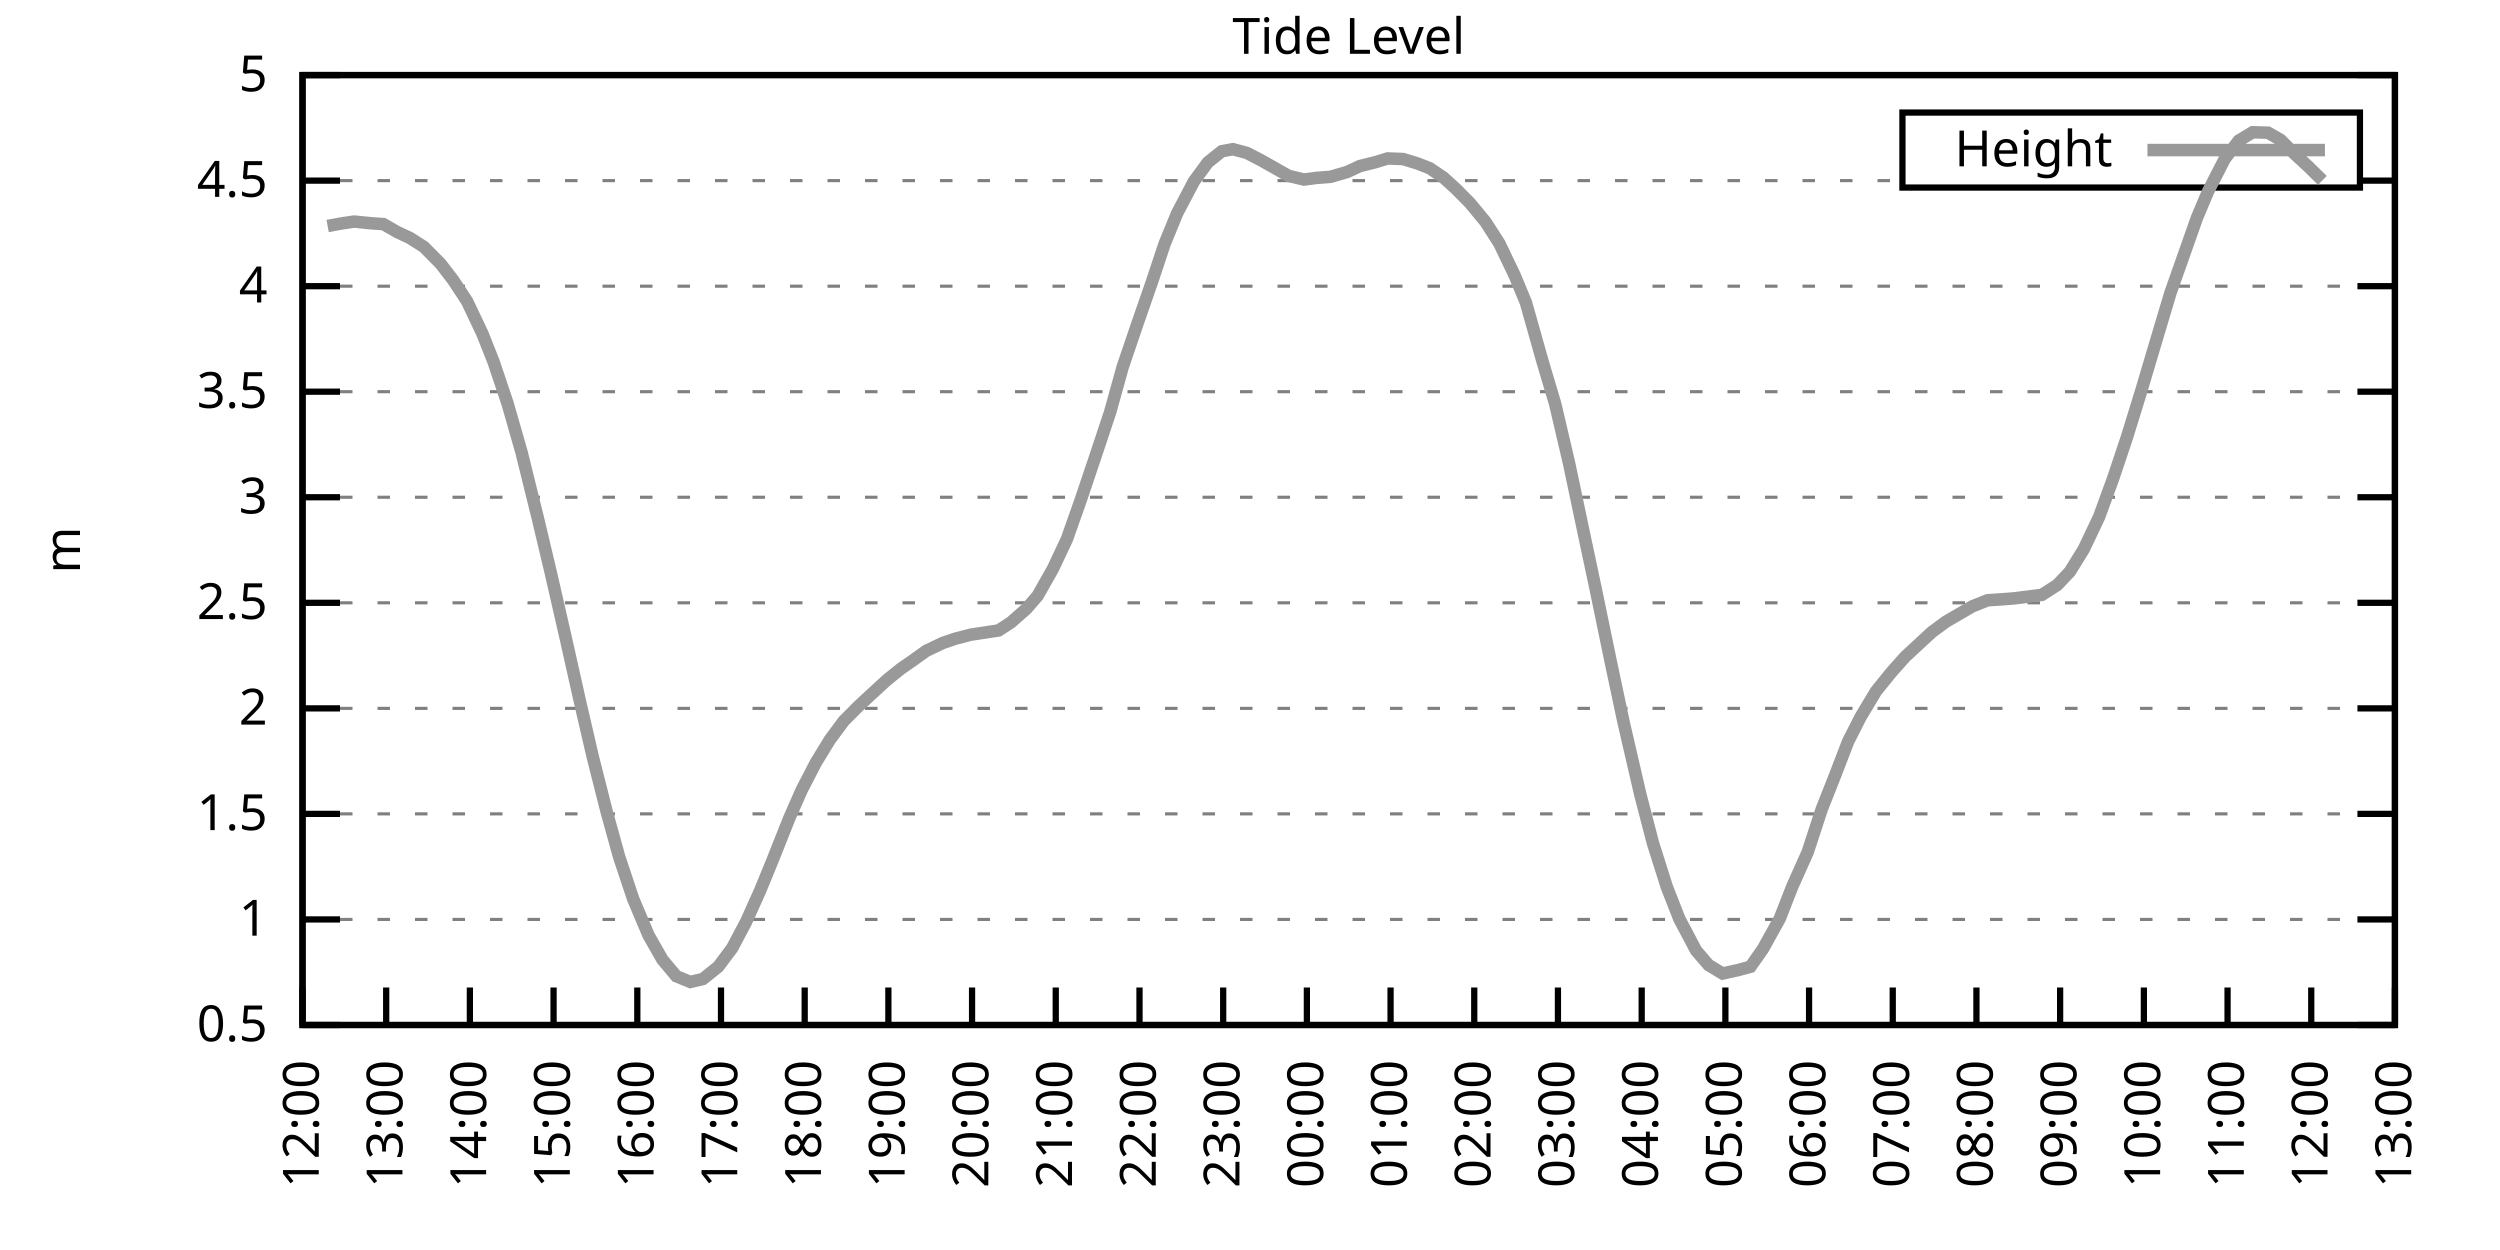
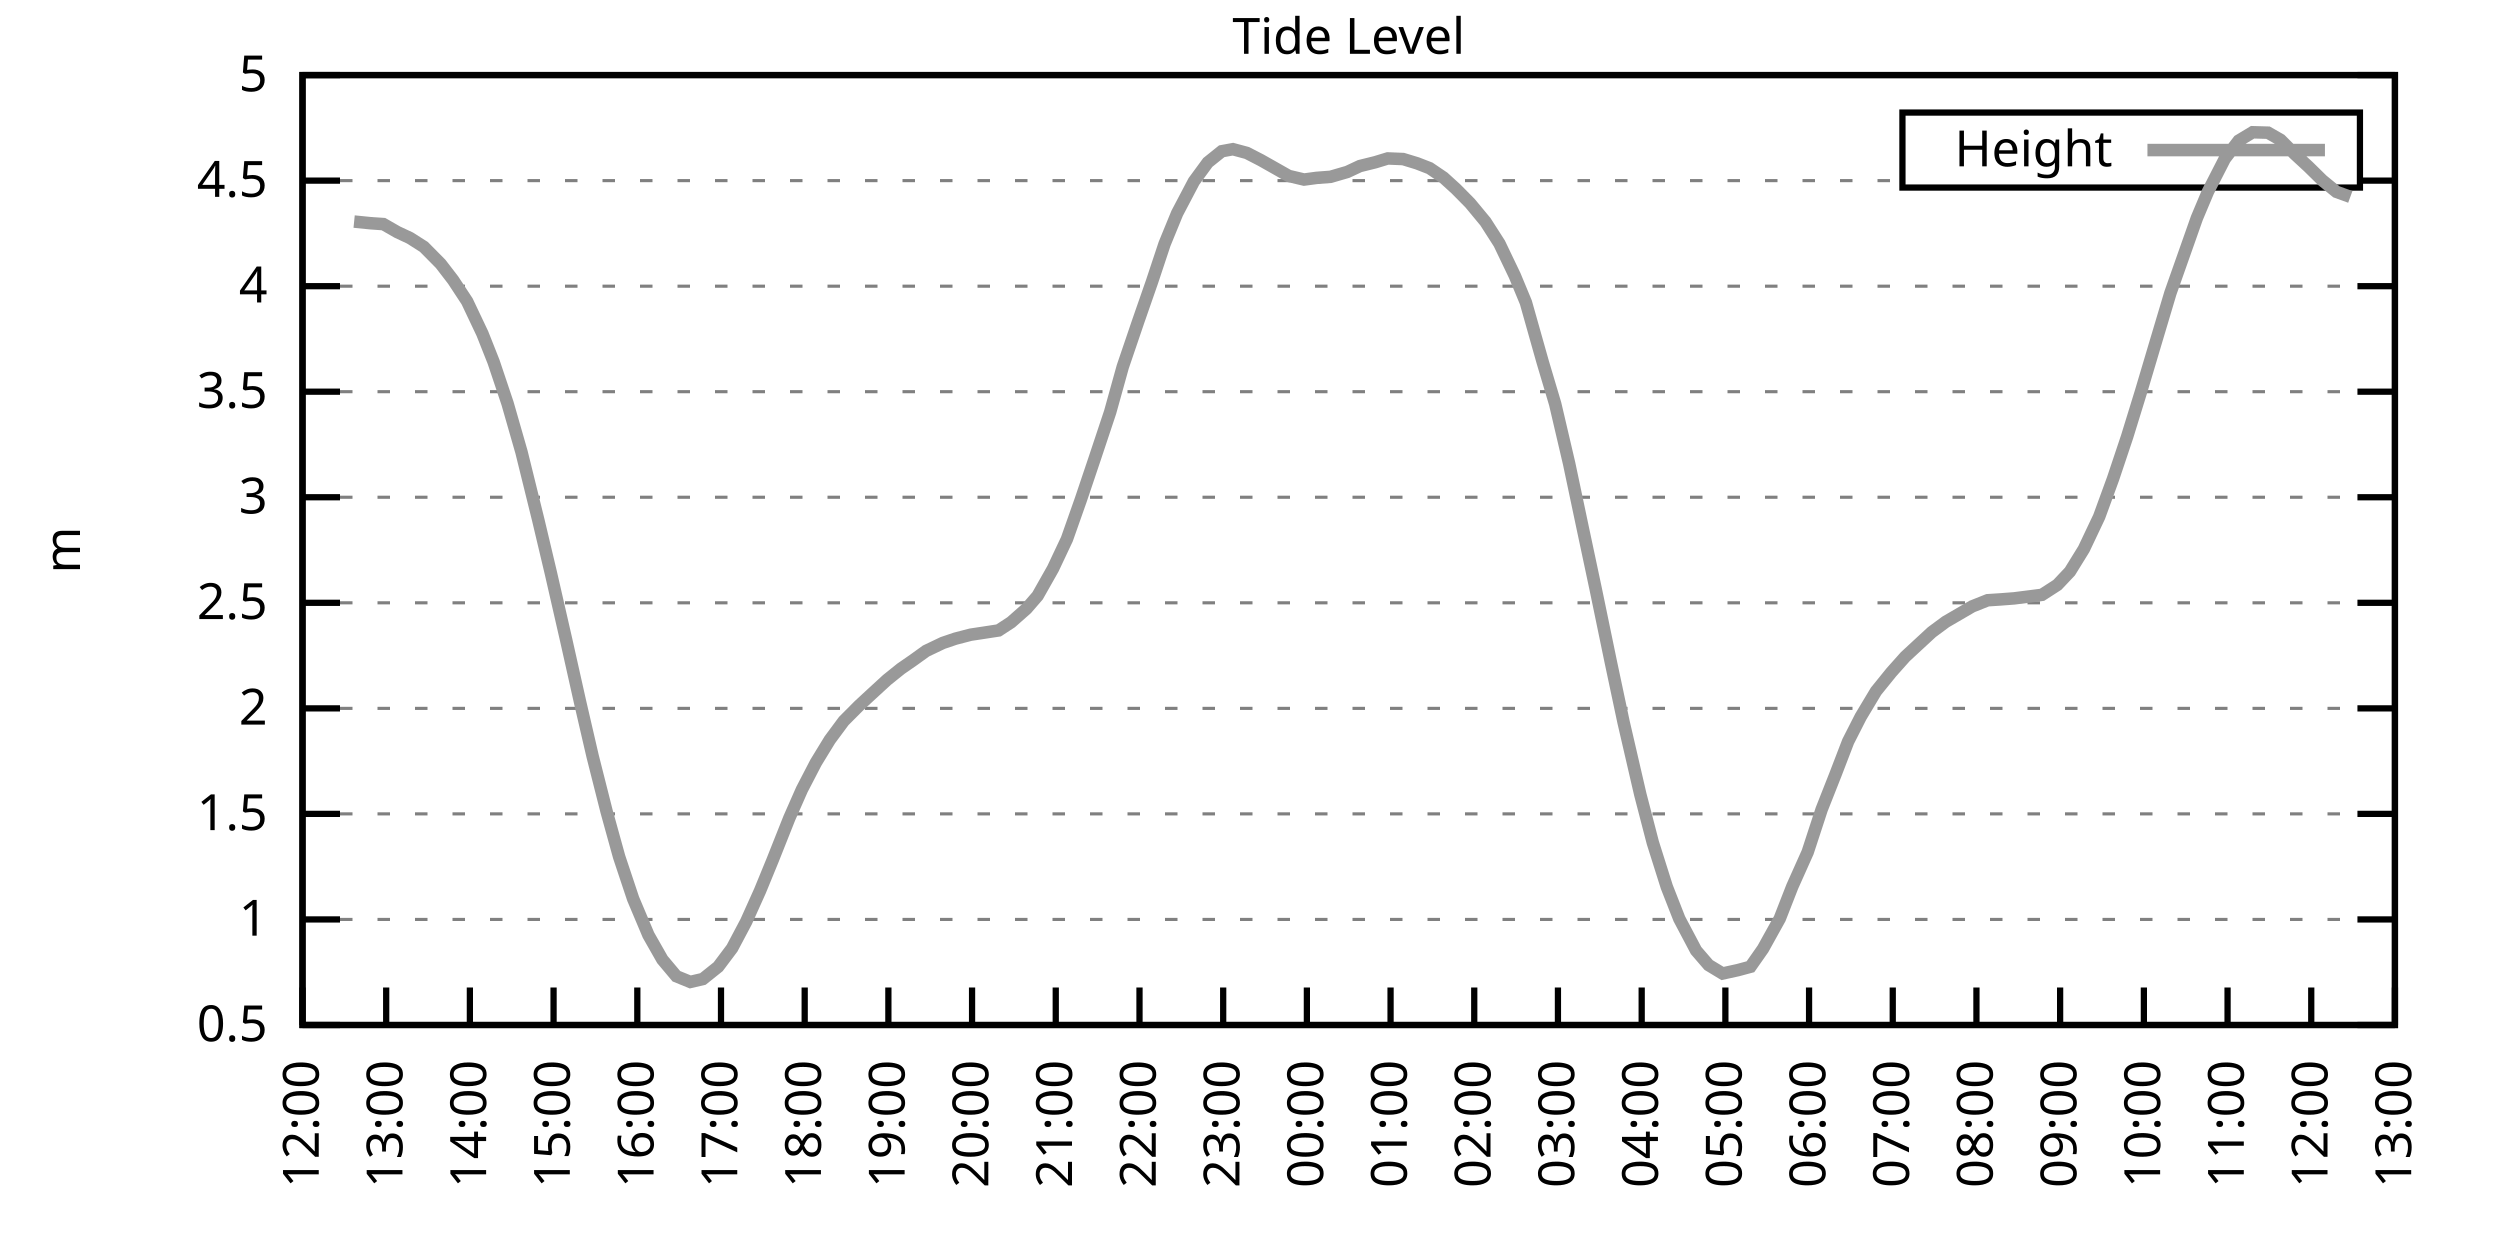
<svg xmlns="http://www.w3.org/2000/svg" xmlns:xlink="http://www.w3.org/1999/xlink" width="400" height="200" viewBox="0 0 400 200">
  <g id="gnuplot_canvas">
    <rect x="0" y="0" width="400" height="200" fill="none" />
    <defs>
      <circle id="gpDot" r="0.5" stroke-width="0.5" stroke="currentColor" />
      <path id="gpPt0" stroke-width="0.333" stroke="currentColor" d="M-1,0 h2 M0,-1 v2" />
      <path id="gpPt1" stroke-width="0.333" stroke="currentColor" d="M-1,-1 L1,1 M1,-1 L-1,1" />
      <path id="gpPt2" stroke-width="0.333" stroke="currentColor" d="M-1,0 L1,0 M0,-1 L0,1 M-1,-1 L1,1 M-1,1 L1,-1" />
      <rect id="gpPt3" stroke-width="0.333" stroke="currentColor" x="-1" y="-1" width="2" height="2" />
      <rect id="gpPt4" stroke-width="0.333" stroke="currentColor" fill="currentColor" x="-1" y="-1" width="2" height="2" />
      <circle id="gpPt5" stroke-width="0.333" stroke="currentColor" cx="0" cy="0" r="1" />
      <use xlink:href="#gpPt5" id="gpPt6" fill="currentColor" stroke="none" />
      <path id="gpPt7" stroke-width="0.333" stroke="currentColor" d="M0,-1.33 L-1.33,0.67 L1.33,0.67 z" />
      <use xlink:href="#gpPt7" id="gpPt8" fill="currentColor" stroke="none" />
      <use xlink:href="#gpPt7" id="gpPt9" stroke="currentColor" transform="rotate(180)" />
      <use xlink:href="#gpPt9" id="gpPt10" fill="currentColor" stroke="none" />
      <use xlink:href="#gpPt3" id="gpPt11" stroke="currentColor" transform="rotate(45)" />
      <use xlink:href="#gpPt11" id="gpPt12" fill="currentColor" stroke="none" />
      <path id="gpPt13" stroke-width="0.333" stroke="currentColor" d="M0,1.330 L1.265,0.411 L0.782,-1.067 L-0.782,-1.076 L-1.265,0.411 z" />
      <use xlink:href="#gpPt13" id="gpPt14" fill="currentColor" stroke="none" />
      <filter id="textbox" filterUnits="objectBoundingBox" x="0" y="0" height="1" width="1">
        <feFlood flood-color="white" flood-opacity="1" result="bgnd" />
        <feComposite in="SourceGraphic" in2="bgnd" operator="atop" />
      </filter>
      <filter id="greybox" filterUnits="objectBoundingBox" x="0" y="0" height="1" width="1">
        <feFlood flood-color="lightgrey" flood-opacity="1" result="grey" />
        <feComposite in="SourceGraphic" in2="grey" operator="atop" />
      </filter>
    </defs>
    <g fill="none" color="white" stroke="currentColor" stroke-width="1.00" stroke-linecap="butt" stroke-linejoin="miter">
</g>
    <g fill="none" color="black" stroke="currentColor" stroke-width="1.00" stroke-linecap="butt" stroke-linejoin="miter">
      <g stroke="none" shape-rendering="crispEdges">
        <polygon fill="rgb(255, 255, 255)" points="48.40,164.00 383.18,164.00 383.18,12.02 48.40,12.02 " />
      </g>
    </g>
    <g fill="none" color="black" stroke="currentColor" stroke-width="1.00" stroke-linecap="butt" stroke-linejoin="miter">
</g>
    <g fill="none" color="black" stroke="black" stroke-width="0.50" stroke-linecap="butt" stroke-linejoin="miter">
</g>
    <g fill="none" color="gray" stroke="currentColor" stroke-width="0.50" stroke-linecap="butt" stroke-linejoin="miter">
      <path stroke="gray" stroke-dasharray="2,4" class="gridline" d="M48.40,164.00 L383.19,164.00  " />
    </g>
    <g fill="none" color="gray" stroke="gray" stroke-width="1.00" stroke-linecap="butt" stroke-linejoin="miter">
</g>
    <g fill="none" color="black" stroke="currentColor" stroke-width="1.00" stroke-linecap="butt" stroke-linejoin="miter">
      <path stroke="black" d="M48.40,164.00 L54.40,164.00 M383.19,164.00 L377.19,164.00  " />
      <g transform="translate(42.80,166.60)" stroke="none" fill="black" font-family="Sans" font-size="8.00" text-anchor="end">
        <text>
          <tspan font-family="Sans"> 0.5</tspan>
        </text>
      </g>
    </g>
    <g fill="none" color="black" stroke="currentColor" stroke-width="1.00" stroke-linecap="butt" stroke-linejoin="miter">
</g>
    <g fill="none" color="black" stroke="black" stroke-width="0.50" stroke-linecap="butt" stroke-linejoin="miter">
</g>
    <g fill="none" color="gray" stroke="currentColor" stroke-width="0.50" stroke-linecap="butt" stroke-linejoin="miter">
      <path stroke="gray" stroke-dasharray="2,4" class="gridline" d="M48.40,147.11 L383.19,147.11  " />
    </g>
    <g fill="none" color="gray" stroke="gray" stroke-width="1.00" stroke-linecap="butt" stroke-linejoin="miter">
</g>
    <g fill="none" color="black" stroke="currentColor" stroke-width="1.00" stroke-linecap="butt" stroke-linejoin="miter">
      <path stroke="black" d="M48.40,147.11 L54.40,147.11 M383.19,147.11 L377.19,147.11  " />
      <g transform="translate(42.80,149.71)" stroke="none" fill="black" font-family="Sans" font-size="8.00" text-anchor="end">
        <text>
          <tspan font-family="Sans"> 1</tspan>
        </text>
      </g>
    </g>
    <g fill="none" color="black" stroke="currentColor" stroke-width="1.00" stroke-linecap="butt" stroke-linejoin="miter">
</g>
    <g fill="none" color="black" stroke="black" stroke-width="0.50" stroke-linecap="butt" stroke-linejoin="miter">
</g>
    <g fill="none" color="gray" stroke="currentColor" stroke-width="0.50" stroke-linecap="butt" stroke-linejoin="miter">
      <path stroke="gray" stroke-dasharray="2,4" class="gridline" d="M48.40,130.22 L383.19,130.22  " />
    </g>
    <g fill="none" color="gray" stroke="gray" stroke-width="1.00" stroke-linecap="butt" stroke-linejoin="miter">
</g>
    <g fill="none" color="black" stroke="currentColor" stroke-width="1.00" stroke-linecap="butt" stroke-linejoin="miter">
      <path stroke="black" d="M48.40,130.22 L54.40,130.22 M383.19,130.22 L377.19,130.22  " />
      <g transform="translate(42.80,132.82)" stroke="none" fill="black" font-family="Sans" font-size="8.00" text-anchor="end">
        <text>
          <tspan font-family="Sans"> 1.5</tspan>
        </text>
      </g>
    </g>
    <g fill="none" color="black" stroke="currentColor" stroke-width="1.00" stroke-linecap="butt" stroke-linejoin="miter">
</g>
    <g fill="none" color="black" stroke="black" stroke-width="0.50" stroke-linecap="butt" stroke-linejoin="miter">
</g>
    <g fill="none" color="gray" stroke="currentColor" stroke-width="0.50" stroke-linecap="butt" stroke-linejoin="miter">
      <path stroke="gray" stroke-dasharray="2,4" class="gridline" d="M48.40,113.34 L383.19,113.34  " />
    </g>
    <g fill="none" color="gray" stroke="gray" stroke-width="1.00" stroke-linecap="butt" stroke-linejoin="miter">
</g>
    <g fill="none" color="black" stroke="currentColor" stroke-width="1.00" stroke-linecap="butt" stroke-linejoin="miter">
      <path stroke="black" d="M48.40,113.34 L54.40,113.34 M383.19,113.34 L377.19,113.34  " />
      <g transform="translate(42.80,115.94)" stroke="none" fill="black" font-family="Sans" font-size="8.00" text-anchor="end">
        <text>
          <tspan font-family="Sans"> 2</tspan>
        </text>
      </g>
    </g>
    <g fill="none" color="black" stroke="currentColor" stroke-width="1.00" stroke-linecap="butt" stroke-linejoin="miter">
</g>
    <g fill="none" color="black" stroke="black" stroke-width="0.50" stroke-linecap="butt" stroke-linejoin="miter">
</g>
    <g fill="none" color="gray" stroke="currentColor" stroke-width="0.50" stroke-linecap="butt" stroke-linejoin="miter">
      <path stroke="gray" stroke-dasharray="2,4" class="gridline" d="M48.40,96.45 L383.19,96.45  " />
    </g>
    <g fill="none" color="gray" stroke="gray" stroke-width="1.00" stroke-linecap="butt" stroke-linejoin="miter">
</g>
    <g fill="none" color="black" stroke="currentColor" stroke-width="1.00" stroke-linecap="butt" stroke-linejoin="miter">
      <path stroke="black" d="M48.40,96.45 L54.40,96.45 M383.19,96.45 L377.19,96.45  " />
      <g transform="translate(42.80,99.05)" stroke="none" fill="black" font-family="Sans" font-size="8.00" text-anchor="end">
        <text>
          <tspan font-family="Sans"> 2.5</tspan>
        </text>
      </g>
    </g>
    <g fill="none" color="black" stroke="currentColor" stroke-width="1.00" stroke-linecap="butt" stroke-linejoin="miter">
</g>
    <g fill="none" color="black" stroke="black" stroke-width="0.50" stroke-linecap="butt" stroke-linejoin="miter">
</g>
    <g fill="none" color="gray" stroke="currentColor" stroke-width="0.50" stroke-linecap="butt" stroke-linejoin="miter">
      <path stroke="gray" stroke-dasharray="2,4" class="gridline" d="M48.40,79.56 L383.19,79.56  " />
    </g>
    <g fill="none" color="gray" stroke="gray" stroke-width="1.00" stroke-linecap="butt" stroke-linejoin="miter">
</g>
    <g fill="none" color="black" stroke="currentColor" stroke-width="1.00" stroke-linecap="butt" stroke-linejoin="miter">
      <path stroke="black" d="M48.40,79.56 L54.40,79.56 M383.19,79.56 L377.19,79.56  " />
      <g transform="translate(42.80,82.16)" stroke="none" fill="black" font-family="Sans" font-size="8.00" text-anchor="end">
        <text>
          <tspan font-family="Sans"> 3</tspan>
        </text>
      </g>
    </g>
    <g fill="none" color="black" stroke="currentColor" stroke-width="1.00" stroke-linecap="butt" stroke-linejoin="miter">
</g>
    <g fill="none" color="black" stroke="black" stroke-width="0.50" stroke-linecap="butt" stroke-linejoin="miter">
</g>
    <g fill="none" color="gray" stroke="currentColor" stroke-width="0.50" stroke-linecap="butt" stroke-linejoin="miter">
      <path stroke="gray" stroke-dasharray="2,4" class="gridline" d="M48.40,62.67 L383.19,62.67  " />
    </g>
    <g fill="none" color="gray" stroke="gray" stroke-width="1.00" stroke-linecap="butt" stroke-linejoin="miter">
</g>
    <g fill="none" color="black" stroke="currentColor" stroke-width="1.00" stroke-linecap="butt" stroke-linejoin="miter">
      <path stroke="black" d="M48.40,62.67 L54.40,62.67 M383.19,62.67 L377.19,62.67  " />
      <g transform="translate(42.80,65.27)" stroke="none" fill="black" font-family="Sans" font-size="8.00" text-anchor="end">
        <text>
          <tspan font-family="Sans"> 3.5</tspan>
        </text>
      </g>
    </g>
    <g fill="none" color="black" stroke="currentColor" stroke-width="1.00" stroke-linecap="butt" stroke-linejoin="miter">
</g>
    <g fill="none" color="black" stroke="black" stroke-width="0.50" stroke-linecap="butt" stroke-linejoin="miter">
</g>
    <g fill="none" color="gray" stroke="currentColor" stroke-width="0.50" stroke-linecap="butt" stroke-linejoin="miter">
      <path stroke="gray" stroke-dasharray="2,4" class="gridline" d="M48.40,45.79 L383.19,45.79  " />
    </g>
    <g fill="none" color="gray" stroke="gray" stroke-width="1.00" stroke-linecap="butt" stroke-linejoin="miter">
</g>
    <g fill="none" color="black" stroke="currentColor" stroke-width="1.00" stroke-linecap="butt" stroke-linejoin="miter">
      <path stroke="black" d="M48.40,45.79 L54.40,45.79 M383.19,45.79 L377.19,45.79  " />
      <g transform="translate(42.80,48.39)" stroke="none" fill="black" font-family="Sans" font-size="8.00" text-anchor="end">
        <text>
          <tspan font-family="Sans"> 4</tspan>
        </text>
      </g>
    </g>
    <g fill="none" color="black" stroke="currentColor" stroke-width="1.00" stroke-linecap="butt" stroke-linejoin="miter">
</g>
    <g fill="none" color="black" stroke="black" stroke-width="0.50" stroke-linecap="butt" stroke-linejoin="miter">
</g>
    <g fill="none" color="gray" stroke="currentColor" stroke-width="0.50" stroke-linecap="butt" stroke-linejoin="miter">
      <path stroke="gray" stroke-dasharray="2,4" class="gridline" d="M48.40,28.90 L304.39,28.90 M377.59,28.90 L383.19,28.90  " />
    </g>
    <g fill="none" color="gray" stroke="gray" stroke-width="1.00" stroke-linecap="butt" stroke-linejoin="miter">
</g>
    <g fill="none" color="black" stroke="currentColor" stroke-width="1.00" stroke-linecap="butt" stroke-linejoin="miter">
      <path stroke="black" d="M48.40,28.90 L54.40,28.90 M383.19,28.90 L377.19,28.90  " />
      <g transform="translate(42.80,31.50)" stroke="none" fill="black" font-family="Sans" font-size="8.00" text-anchor="end">
        <text>
          <tspan font-family="Sans"> 4.5</tspan>
        </text>
      </g>
    </g>
    <g fill="none" color="black" stroke="currentColor" stroke-width="1.00" stroke-linecap="butt" stroke-linejoin="miter">
</g>
    <g fill="none" color="black" stroke="black" stroke-width="0.50" stroke-linecap="butt" stroke-linejoin="miter">
</g>
    <g fill="none" color="gray" stroke="currentColor" stroke-width="0.50" stroke-linecap="butt" stroke-linejoin="miter">
      <path stroke="gray" stroke-dasharray="2,4" class="gridline" d="M48.40,12.01 L383.19,12.01  " />
    </g>
    <g fill="none" color="gray" stroke="gray" stroke-width="1.00" stroke-linecap="butt" stroke-linejoin="miter">
</g>
    <g fill="none" color="black" stroke="currentColor" stroke-width="1.00" stroke-linecap="butt" stroke-linejoin="miter">
      <path stroke="black" d="M48.40,12.01 L54.40,12.01 M383.19,12.01 L377.19,12.01  " />
      <g transform="translate(42.80,14.61)" stroke="none" fill="black" font-family="Sans" font-size="8.00" text-anchor="end">
        <text>
          <tspan font-family="Sans"> 5</tspan>
        </text>
      </g>
    </g>
    <g fill="none" color="black" stroke="currentColor" stroke-width="1.00" stroke-linecap="butt" stroke-linejoin="miter">
      <path stroke="black" d="M48.40,164.00 L48.40,158.00  " />
      <g transform="translate(51.00,169.60) rotate(270.00)" stroke="none" fill="black" font-family="Sans" font-size="8.00" text-anchor="end">
        <text>
          <tspan font-family="Sans">12:00</tspan>
        </text>
      </g>
    </g>
    <g fill="none" color="black" stroke="currentColor" stroke-width="1.00" stroke-linecap="butt" stroke-linejoin="miter">
      <path stroke="black" d="M61.79,164.00 L61.79,158.00  " />
      <g transform="translate(64.39,169.60) rotate(270.00)" stroke="none" fill="black" font-family="Sans" font-size="8.00" text-anchor="end">
        <text>
          <tspan font-family="Sans">13:00</tspan>
        </text>
      </g>
    </g>
    <g fill="none" color="black" stroke="currentColor" stroke-width="1.00" stroke-linecap="butt" stroke-linejoin="miter">
      <path stroke="black" d="M75.18,164.00 L75.18,158.00  " />
      <g transform="translate(77.78,169.60) rotate(270.00)" stroke="none" fill="black" font-family="Sans" font-size="8.00" text-anchor="end">
        <text>
          <tspan font-family="Sans">14:00</tspan>
        </text>
      </g>
    </g>
    <g fill="none" color="black" stroke="currentColor" stroke-width="1.00" stroke-linecap="butt" stroke-linejoin="miter">
      <path stroke="black" d="M88.57,164.00 L88.57,158.00  " />
      <g transform="translate(91.17,169.60) rotate(270.00)" stroke="none" fill="black" font-family="Sans" font-size="8.00" text-anchor="end">
        <text>
          <tspan font-family="Sans">15:00</tspan>
        </text>
      </g>
    </g>
    <g fill="none" color="black" stroke="currentColor" stroke-width="1.00" stroke-linecap="butt" stroke-linejoin="miter">
      <path stroke="black" d="M101.97,164.00 L101.97,158.00  " />
      <g transform="translate(104.57,169.60) rotate(270.00)" stroke="none" fill="black" font-family="Sans" font-size="8.00" text-anchor="end">
        <text>
          <tspan font-family="Sans">16:00</tspan>
        </text>
      </g>
    </g>
    <g fill="none" color="black" stroke="currentColor" stroke-width="1.00" stroke-linecap="butt" stroke-linejoin="miter">
      <path stroke="black" d="M115.36,164.00 L115.36,158.00  " />
      <g transform="translate(117.96,169.60) rotate(270.00)" stroke="none" fill="black" font-family="Sans" font-size="8.00" text-anchor="end">
        <text>
          <tspan font-family="Sans">17:00</tspan>
        </text>
      </g>
    </g>
    <g fill="none" color="black" stroke="currentColor" stroke-width="1.00" stroke-linecap="butt" stroke-linejoin="miter">
      <path stroke="black" d="M128.75,164.00 L128.75,158.00  " />
      <g transform="translate(131.35,169.60) rotate(270.00)" stroke="none" fill="black" font-family="Sans" font-size="8.00" text-anchor="end">
        <text>
          <tspan font-family="Sans">18:00</tspan>
        </text>
      </g>
    </g>
    <g fill="none" color="black" stroke="currentColor" stroke-width="1.00" stroke-linecap="butt" stroke-linejoin="miter">
      <path stroke="black" d="M142.14,164.00 L142.14,158.00  " />
      <g transform="translate(144.74,169.60) rotate(270.00)" stroke="none" fill="black" font-family="Sans" font-size="8.00" text-anchor="end">
        <text>
          <tspan font-family="Sans">19:00</tspan>
        </text>
      </g>
    </g>
    <g fill="none" color="black" stroke="currentColor" stroke-width="1.00" stroke-linecap="butt" stroke-linejoin="miter">
      <path stroke="black" d="M155.53,164.00 L155.53,158.00  " />
      <g transform="translate(158.13,169.60) rotate(270.00)" stroke="none" fill="black" font-family="Sans" font-size="8.00" text-anchor="end">
        <text>
          <tspan font-family="Sans">20:00</tspan>
        </text>
      </g>
    </g>
    <g fill="none" color="black" stroke="currentColor" stroke-width="1.00" stroke-linecap="butt" stroke-linejoin="miter">
      <path stroke="black" d="M168.92,164.00 L168.92,158.00  " />
      <g transform="translate(171.52,169.60) rotate(270.00)" stroke="none" fill="black" font-family="Sans" font-size="8.00" text-anchor="end">
        <text>
          <tspan font-family="Sans">21:00</tspan>
        </text>
      </g>
    </g>
    <g fill="none" color="black" stroke="currentColor" stroke-width="1.00" stroke-linecap="butt" stroke-linejoin="miter">
      <path stroke="black" d="M182.32,164.00 L182.32,158.00  " />
      <g transform="translate(184.92,169.60) rotate(270.00)" stroke="none" fill="black" font-family="Sans" font-size="8.00" text-anchor="end">
        <text>
          <tspan font-family="Sans">22:00</tspan>
        </text>
      </g>
    </g>
    <g fill="none" color="black" stroke="currentColor" stroke-width="1.00" stroke-linecap="butt" stroke-linejoin="miter">
      <path stroke="black" d="M195.71,164.00 L195.71,158.00  " />
      <g transform="translate(198.31,169.60) rotate(270.00)" stroke="none" fill="black" font-family="Sans" font-size="8.00" text-anchor="end">
        <text>
          <tspan font-family="Sans">23:00</tspan>
        </text>
      </g>
    </g>
    <g fill="none" color="black" stroke="currentColor" stroke-width="1.00" stroke-linecap="butt" stroke-linejoin="miter">
      <path stroke="black" d="M209.10,164.00 L209.10,158.00  " />
      <g transform="translate(211.70,169.60) rotate(270.00)" stroke="none" fill="black" font-family="Sans" font-size="8.00" text-anchor="end">
        <text>
          <tspan font-family="Sans">00:00</tspan>
        </text>
      </g>
    </g>
    <g fill="none" color="black" stroke="currentColor" stroke-width="1.00" stroke-linecap="butt" stroke-linejoin="miter">
      <path stroke="black" d="M222.49,164.00 L222.49,158.00  " />
      <g transform="translate(225.09,169.60) rotate(270.00)" stroke="none" fill="black" font-family="Sans" font-size="8.00" text-anchor="end">
        <text>
          <tspan font-family="Sans">01:00</tspan>
        </text>
      </g>
    </g>
    <g fill="none" color="black" stroke="currentColor" stroke-width="1.00" stroke-linecap="butt" stroke-linejoin="miter">
      <path stroke="black" d="M235.88,164.00 L235.88,158.00  " />
      <g transform="translate(238.48,169.60) rotate(270.00)" stroke="none" fill="black" font-family="Sans" font-size="8.00" text-anchor="end">
        <text>
          <tspan font-family="Sans">02:00</tspan>
        </text>
      </g>
    </g>
    <g fill="none" color="black" stroke="currentColor" stroke-width="1.00" stroke-linecap="butt" stroke-linejoin="miter">
      <path stroke="black" d="M249.27,164.00 L249.27,158.00  " />
      <g transform="translate(251.87,169.60) rotate(270.00)" stroke="none" fill="black" font-family="Sans" font-size="8.00" text-anchor="end">
        <text>
          <tspan font-family="Sans">03:00</tspan>
        </text>
      </g>
    </g>
    <g fill="none" color="black" stroke="currentColor" stroke-width="1.00" stroke-linecap="butt" stroke-linejoin="miter">
      <path stroke="black" d="M262.67,164.00 L262.67,158.00  " />
      <g transform="translate(265.27,169.60) rotate(270.00)" stroke="none" fill="black" font-family="Sans" font-size="8.00" text-anchor="end">
        <text>
          <tspan font-family="Sans">04:00</tspan>
        </text>
      </g>
    </g>
    <g fill="none" color="black" stroke="currentColor" stroke-width="1.00" stroke-linecap="butt" stroke-linejoin="miter">
      <path stroke="black" d="M276.06,164.00 L276.06,158.00  " />
      <g transform="translate(278.66,169.60) rotate(270.00)" stroke="none" fill="black" font-family="Sans" font-size="8.00" text-anchor="end">
        <text>
          <tspan font-family="Sans">05:00</tspan>
        </text>
      </g>
    </g>
    <g fill="none" color="black" stroke="currentColor" stroke-width="1.00" stroke-linecap="butt" stroke-linejoin="miter">
      <path stroke="black" d="M289.45,164.00 L289.45,158.00  " />
      <g transform="translate(292.05,169.60) rotate(270.00)" stroke="none" fill="black" font-family="Sans" font-size="8.00" text-anchor="end">
        <text>
          <tspan font-family="Sans">06:00</tspan>
        </text>
      </g>
    </g>
    <g fill="none" color="black" stroke="currentColor" stroke-width="1.00" stroke-linecap="butt" stroke-linejoin="miter">
      <path stroke="black" d="M302.84,164.00 L302.84,158.00  " />
      <g transform="translate(305.44,169.60) rotate(270.00)" stroke="none" fill="black" font-family="Sans" font-size="8.00" text-anchor="end">
        <text>
          <tspan font-family="Sans">07:00</tspan>
        </text>
      </g>
    </g>
    <g fill="none" color="black" stroke="currentColor" stroke-width="1.00" stroke-linecap="butt" stroke-linejoin="miter">
      <path stroke="black" d="M316.23,164.00 L316.23,158.00  " />
      <g transform="translate(318.83,169.60) rotate(270.00)" stroke="none" fill="black" font-family="Sans" font-size="8.00" text-anchor="end">
        <text>
          <tspan font-family="Sans">08:00</tspan>
        </text>
      </g>
    </g>
    <g fill="none" color="black" stroke="currentColor" stroke-width="1.00" stroke-linecap="butt" stroke-linejoin="miter">
      <path stroke="black" d="M329.62,164.00 L329.62,158.00  " />
      <g transform="translate(332.22,169.60) rotate(270.00)" stroke="none" fill="black" font-family="Sans" font-size="8.00" text-anchor="end">
        <text>
          <tspan font-family="Sans">09:00</tspan>
        </text>
      </g>
    </g>
    <g fill="none" color="black" stroke="currentColor" stroke-width="1.00" stroke-linecap="butt" stroke-linejoin="miter">
      <path stroke="black" d="M343.02,164.00 L343.02,158.00  " />
      <g transform="translate(345.62,169.60) rotate(270.00)" stroke="none" fill="black" font-family="Sans" font-size="8.00" text-anchor="end">
        <text>
          <tspan font-family="Sans">10:00</tspan>
        </text>
      </g>
    </g>
    <g fill="none" color="black" stroke="currentColor" stroke-width="1.00" stroke-linecap="butt" stroke-linejoin="miter">
      <path stroke="black" d="M356.41,164.00 L356.41,158.00  " />
      <g transform="translate(359.01,169.60) rotate(270.00)" stroke="none" fill="black" font-family="Sans" font-size="8.00" text-anchor="end">
        <text>
          <tspan font-family="Sans">11:00</tspan>
        </text>
      </g>
    </g>
    <g fill="none" color="black" stroke="currentColor" stroke-width="1.00" stroke-linecap="butt" stroke-linejoin="miter">
      <path stroke="black" d="M369.80,164.00 L369.80,158.00  " />
      <g transform="translate(372.40,169.60) rotate(270.00)" stroke="none" fill="black" font-family="Sans" font-size="8.00" text-anchor="end">
        <text>
          <tspan font-family="Sans">12:00</tspan>
        </text>
      </g>
    </g>
    <g fill="none" color="black" stroke="currentColor" stroke-width="1.00" stroke-linecap="butt" stroke-linejoin="miter">
      <path stroke="black" d="M383.19,164.00 L383.19,158.00  " />
      <g transform="translate(385.79,169.60) rotate(270.00)" stroke="none" fill="black" font-family="Sans" font-size="8.00" text-anchor="end">
        <text>
          <tspan font-family="Sans">13:00</tspan>
        </text>
      </g>
    </g>
    <g fill="none" color="black" stroke="currentColor" stroke-width="1.00" stroke-linecap="butt" stroke-linejoin="miter">
</g>
    <g fill="none" color="black" stroke="currentColor" stroke-width="1.00" stroke-linecap="butt" stroke-linejoin="miter">
      <path stroke="black" d="M48.40,12.01 L48.40,164.00 L383.19,164.00 L383.19,12.01 L48.40,12.01 Z  " />
    </g>
    <g fill="none" color="black" stroke="currentColor" stroke-width="1.00" stroke-linecap="butt" stroke-linejoin="miter">
</g>
    <g fill="none" color="black" stroke="currentColor" stroke-width="1.00" stroke-linecap="butt" stroke-linejoin="miter">
      <path stroke="black" d="M304.39,30.01 L304.39,18.01 L377.59,18.01 L377.59,30.01 L304.39,30.01 Z  " />
    </g>
    <g id="Tide_level_plot_1">
      <g fill="none" color="white" stroke="black" stroke-width="2.00" stroke-linecap="butt" stroke-linejoin="miter">
</g>
      <g fill="none" color="black" stroke="currentColor" stroke-width="2.00" stroke-linecap="butt" stroke-linejoin="miter">
        <g transform="translate(337.99,26.61)" stroke="none" fill="black" font-family="Sans" font-size="8.00" text-anchor="end">
          <text>
            <tspan font-family="Sans">Height</tspan>
          </text>
        </g>
      </g>
      <g fill="none" color="black" stroke="currentColor" stroke-width="2.00" stroke-linecap="butt" stroke-linejoin="miter">
-         <path stroke="rgb(153, 153, 153)" d="M343.59,24.01 L371.99,24.01 M52.42,36.16 L54.65,35.75 L56.66,35.45 L59.34,35.72 L61.35,35.86 L63.58,37.14   L65.59,38.08 L67.82,39.50 L70.50,42.21 L72.50,44.81 L74.74,48.22 L77.19,53.39 L78.98,57.91 L81.21,64.56   L83.44,72.33 L86.12,83.18 L88.13,91.65 L90.58,102.36 L92.82,112.36 L94.82,121.00 L97.06,129.85 L99.06,137.08   L101.30,143.80 L103.75,149.61 L105.98,153.53 L108.22,156.20 L110.45,157.11 L112.46,156.64 L114.91,154.68 L117.14,151.71   L119.38,147.48 L121.61,142.52 L123.62,137.62 L126.29,130.90 L128.30,126.34 L130.54,122.02 L132.77,118.37 L135.00,115.36   L137.45,112.90 L139.46,111.04 L141.92,108.78 L144.15,106.99 L146.16,105.60 L148.17,104.15 L150.85,102.87 L152.85,102.19   L155.31,101.55 L157.10,101.28 L159.77,100.87 L161.78,99.56 L164.24,97.39 L166.02,95.33 L168.48,90.98 L170.71,86.25   L172.94,79.93 L175.17,73.31 L177.63,65.92 L179.64,58.69 L182.09,51.49 L184.32,45.08 L186.33,39.03 L188.34,34.13   L191.02,29.03 L193.25,25.99 L195.48,24.20 L197.27,23.87 L199.50,24.47 L201.73,25.62 L204.19,27.01 L206.20,28.15   L208.65,28.73 L210.66,28.46 L212.89,28.29 L215.57,27.51 L217.58,26.57 L220.04,25.96 L222.04,25.35 L224.50,25.45   L226.73,26.13 L228.74,26.91 L230.97,28.42 L232.98,30.25 L235.21,32.51 L237.67,35.48 L239.90,38.96 L242.36,44.10   L244.14,48.39 L246.82,57.88 L248.83,64.63 L251.06,74.16 L253.29,84.73 L255.30,94.19 L257.76,106.07 L259.76,115.50   L262.44,127.08 L264.45,134.82 L266.68,141.88 L268.69,147.01 L271.37,152.08 L273.38,154.41 L275.61,155.76 L278.07,155.22   L280.07,154.68 L282.08,151.81 L284.76,146.98 L286.77,141.84 L289.23,136.34 L291.46,129.52 L293.69,123.87 L295.70,118.64   L297.71,114.69 L300.16,110.60 L302.62,107.56 L304.85,105.06 L306.86,103.20 L309.09,101.14 L311.32,99.49 L315.56,97.02   L318.02,96.04 L320.03,95.91 L322.26,95.74 L324.94,95.40 L326.72,95.17 L329.18,93.58 L331.19,91.45 L333.42,87.84   L335.87,82.67 L338.10,76.56 L340.34,69.87 L342.57,62.64 L344.80,55.14 L347.26,46.90 L351.50,34.88 L353.28,30.65   L355.96,25.42 L358.19,22.51 L360.42,21.16 L362.88,21.23 L364.89,22.38 L367.12,24.61 L369.35,26.67 L371.58,28.86    " />
+         <path stroke="rgb(153, 153, 153)" d="M343.59,24.01 L371.99,24.01 M56.66,35.45 L59.34,35.72 L61.35,35.86 L63.58,37.14 L65.59,38.08 L67.82,39.50   L70.50,42.21 L72.50,44.81 L74.74,48.22 L77.19,53.39 L78.98,57.91 L81.21,64.56 L83.44,72.33 L86.12,83.18   L88.13,91.65 L90.58,102.36 L92.82,112.36 L94.82,121.00 L97.06,129.85 L99.06,137.08 L101.30,143.80 L103.75,149.61   L105.98,153.53 L108.22,156.20 L110.45,157.11 L112.46,156.64 L114.91,154.68 L117.14,151.71 L119.38,147.48 L121.61,142.52   L123.62,137.62 L126.29,130.90 L128.30,126.34 L130.54,122.02 L132.77,118.37 L135.00,115.36 L137.45,112.90 L139.46,111.04   L141.92,108.78 L144.15,106.99 L146.16,105.60 L148.17,104.15 L150.85,102.87 L152.85,102.19 L155.31,101.55 L157.10,101.28   L159.77,100.87 L161.78,99.56 L164.24,97.39 L166.02,95.33 L168.48,90.98 L170.71,86.25 L172.94,79.93 L175.17,73.31   L177.63,65.92 L179.64,58.69 L182.09,51.49 L184.32,45.08 L186.33,39.03 L188.34,34.13 L191.02,29.03 L193.25,25.99   L195.48,24.20 L197.27,23.87 L199.50,24.47 L201.73,25.62 L204.19,27.01 L206.20,28.15 L208.65,28.73 L210.66,28.46   L212.89,28.29 L215.57,27.51 L217.58,26.57 L220.04,25.96 L222.04,25.35 L224.50,25.45 L226.73,26.13 L228.74,26.91   L230.97,28.42 L232.98,30.25 L235.21,32.51 L237.67,35.48 L239.90,38.96 L242.36,44.10 L244.14,48.39 L246.82,57.88   L248.83,64.63 L251.06,74.16 L253.29,84.73 L255.30,94.19 L257.76,106.07 L259.76,115.50 L262.44,127.08 L264.45,134.82   L266.68,141.88 L268.69,147.01 L271.37,152.08 L273.38,154.41 L275.61,155.76 L278.07,155.22 L280.07,154.68 L282.08,151.81   L284.76,146.98 L286.77,141.84 L289.23,136.34 L291.46,129.52 L293.69,123.87 L295.70,118.64 L297.71,114.69 L300.16,110.60   L302.62,107.56 L304.85,105.06 L306.86,103.20 L309.09,101.14 L311.32,99.49 L315.56,97.02 L318.02,96.04 L320.03,95.91   L322.26,95.74 L324.94,95.40 L326.72,95.17 L329.18,93.58 L331.19,91.45 L333.42,87.84 L335.87,82.67 L338.10,76.56   L340.34,69.87 L342.57,62.64 L344.80,55.14 L347.26,46.90 L351.50,34.88 L353.28,30.65 L355.96,25.42 L358.19,22.51   L360.42,21.16 L362.88,21.23 L364.89,22.38 L367.12,24.61 L369.35,26.67 L371.58,28.86 L373.82,30.69 L376.05,31.50    " />
      </g>
    </g>
    <g fill="none" color="black" stroke="currentColor" stroke-width="2.00" stroke-linecap="butt" stroke-linejoin="miter">
</g>
    <g fill="none" color="black" stroke="black" stroke-width="1.00" stroke-linecap="butt" stroke-linejoin="miter">
</g>
    <g fill="none" color="black" stroke="currentColor" stroke-width="1.00" stroke-linecap="butt" stroke-linejoin="miter">
      <path stroke="black" d="M48.40,12.01 L48.40,164.00 L383.19,164.00 L383.19,12.01 L48.40,12.01 Z  " />
      <g transform="translate(12.80,88.01) rotate(270.00)" stroke="none" fill="black" font-family="Sans" font-size="8.00" text-anchor="middle">
        <text>
          <tspan font-family="Sans">m</tspan>
        </text>
      </g>
    </g>
    <g fill="none" color="black" stroke="currentColor" stroke-width="1.00" stroke-linecap="butt" stroke-linejoin="miter">
</g>
    <g fill="none" color="black" stroke="currentColor" stroke-width="1.00" stroke-linecap="butt" stroke-linejoin="miter">
      <g transform="translate(215.79,8.61)" stroke="none" fill="black" font-family="Sans" font-size="8.00" text-anchor="middle">
        <text>
          <tspan font-family="Sans">Tide Level</tspan>
        </text>
      </g>
    </g>
    <g fill="none" color="black" stroke="currentColor" stroke-width="1.00" stroke-linecap="butt" stroke-linejoin="miter">
</g>
  </g>
</svg>
